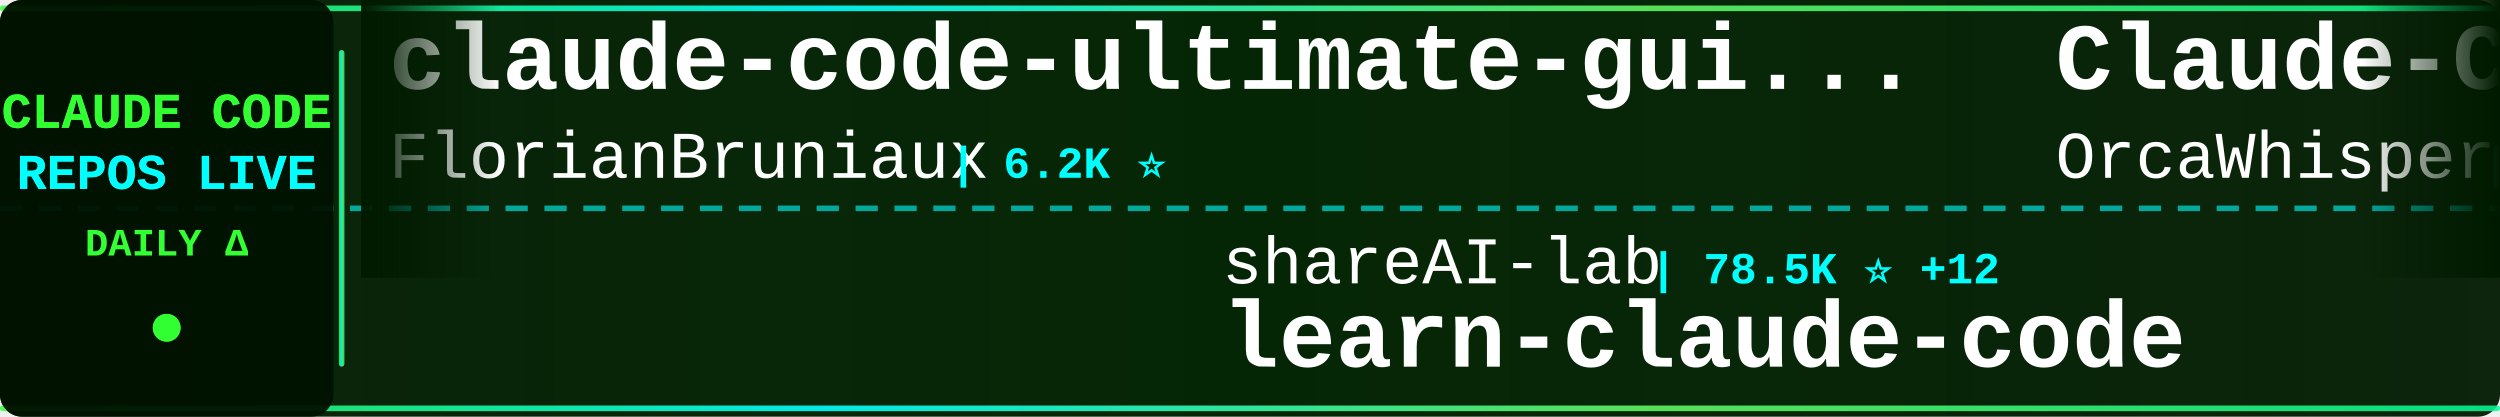
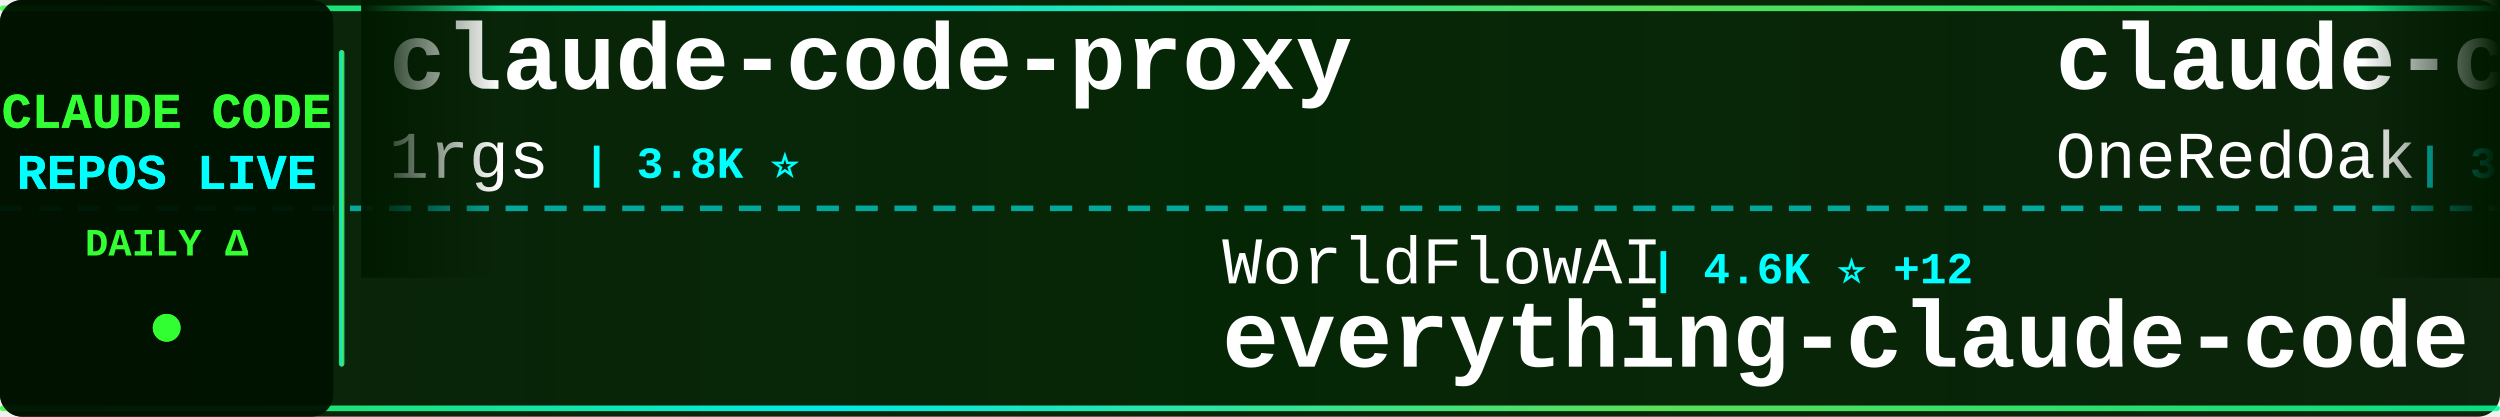
<svg xmlns="http://www.w3.org/2000/svg" width="900" height="150">
  <defs>
    <linearGradient id="tickerBg" x1="0%" y1="0%" x2="100%" y2="0%">
      <stop offset="0%" style="stop-color:#001a00;stop-opacity:0.95" />
      <stop offset="50%" style="stop-color:#002200;stop-opacity:0.98" />
      <stop offset="100%" style="stop-color:#001a00;stop-opacity:0.95" />
    </linearGradient>
    <linearGradient id="borderGrad" x1="0%" y1="0%" x2="100%" y2="0%">
      <stop offset="0%" style="stop-color:#33ff33;stop-opacity:0.85">
        <animate attributeName="stop-opacity" values="0.85;1;0.85" dur="2s" repeatCount="indefinite" />
      </stop>
      <stop offset="33%" style="stop-color:#00ffff;stop-opacity:0.9">
        <animate attributeName="stop-opacity" values="0.9;1;0.9" dur="2.2s" repeatCount="indefinite" />
      </stop>
      <stop offset="66%" style="stop-color:#66ff66;stop-opacity:0.85">
        <animate attributeName="stop-opacity" values="0.85;1;0.85" dur="1.8s" repeatCount="indefinite" />
      </stop>
      <stop offset="100%" style="stop-color:#00ff99;stop-opacity:0.85">
        <animate attributeName="stop-opacity" values="0.85;1;0.85" dur="2s" repeatCount="indefinite" />
      </stop>
    </linearGradient>
    <filter id="textGlow">
      <feGaussianBlur stdDeviation="0.1" result="coloredBlur" />
      <feMerge>
        <feMergeNode in="coloredBlur" />
        <feMergeNode in="SourceGraphic" />
      </feMerge>
    </filter>
    <filter id="metricGlow">
      <feGaussianBlur stdDeviation="0.2" result="coloredBlur" />
      <feMerge>
        <feMergeNode in="coloredBlur" />
        <feMergeNode in="SourceGraphic" />
      </feMerge>
    </filter>
    <linearGradient id="leftFade" x1="0%" y1="0%" x2="100%" y2="0%">
      <stop offset="0%" style="stop-color:#001a00;stop-opacity:1" />
      <stop offset="100%" style="stop-color:#001a00;stop-opacity:0" />
    </linearGradient>
    <linearGradient id="rightFade" x1="0%" y1="0%" x2="100%" y2="0%">
      <stop offset="0%" style="stop-color:#001a00;stop-opacity:0" />
      <stop offset="100%" style="stop-color:#001a00;stop-opacity:1" />
    </linearGradient>
  </defs>
  <rect width="900" height="150" fill="url(#tickerBg)" rx="8" />
  <rect x="0" y="2" width="900" height="2" fill="url(#borderGrad)" rx="1" />
  <rect x="0" y="146" width="900" height="2" fill="url(#borderGrad)" rx="1" />
  <line x1="0" y1="75" x2="900" y2="75" stroke="#00ffff" stroke-width="2" stroke-dasharray="8 6" opacity="0.6" />
  <rect x="0" y="0" width="120" height="150" fill="#001100" opacity="0.95" rx="8" />
  <text x="60" y="46" font-family="'Courier New', monospace" font-size="18" font-weight="bold" fill="#33ff33" text-anchor="middle" filter="url(#textGlow)">
    CLAUDE CODE
  </text>
  <text x="60" y="68" font-family="'Courier New', monospace" font-size="18" font-weight="bold" fill="#00ffff" text-anchor="middle" filter="url(#textGlow)">
    REPOS LIVE
  </text>
  <text x="60" y="92" font-family="'Courier New', monospace" font-size="14" font-weight="bold" fill="#33ff33" text-anchor="middle">
    DAILY Δ
  </text>
  <circle cx="60" cy="118" r="5" fill="#33ff33" filter="url(#metricGlow)">
    <animate attributeName="r" values="4;6;4" dur="1.5s" repeatCount="indefinite" />
    <animate attributeName="opacity" values="0.6;1;0.6" dur="1.5s" repeatCount="indefinite" />
  </circle>
  <rect x="122" y="18" width="2" height="114" fill="url(#borderGrad)" rx="1" />
  <clipPath id="tickerClip">
    <rect x="130" y="0" width="770" height="150" />
  </clipPath>
  <g clip-path="url(#tickerClip)">
    <g id="tickerItems">
      <animateTransform attributeName="transform" attributeType="XML" type="translate" from="0 0" to="-3000 0" dur="54s" repeatCount="indefinite" />
      <g transform="translate(0, 0)">
-         <text x="140" y="32" font-family="'Courier New', monospace" font-size="34" font-weight="bold" fill="#ffffff">claude-code-ultimate-gui...</text>
-         <text x="140" y="64" font-family="'Courier New', monospace" font-size="24" font-weight="normal" fill="#ffffff" opacity="1.0">FlorianBruniaux</text>
-         <text x="342" y="64" font-family="'Courier New', monospace" font-size="16" font-weight="bold" fill="#00ffff"> | 6.2K ⭐</text>
+         <text x="140" y="32" font-family="'Courier New', monospace" font-size="34" font-weight="bold" fill="#ffffff">claude-code-proxy</text>
+         <text x="140" y="64" font-family="'Courier New', monospace" font-size="24" font-weight="normal" fill="#ffffff" opacity="1.0">1rgs</text>
+         <text x="210" y="64" font-family="'Courier New', monospace" font-size="16" font-weight="bold" fill="#00ffff"> | 3.8K ⭐</text>
      </g>
      <g transform="translate(300, 0)">
-         <text x="140" y="102" font-family="'Courier New', monospace" font-size="24" font-weight="normal" fill="#ffffff" opacity="1.0">shareAI-lab</text>
-         <text x="294" y="102" font-family="'Courier New', monospace" font-size="16" font-weight="bold" fill="#00ffff"> | 78.5K ⭐ +12</text>
-         <text x="140" y="132" font-family="'Courier New', monospace" font-size="34" font-weight="bold" fill="#ffffff">learn-claude-code</text>
+         <text x="140" y="102" font-family="'Courier New', monospace" font-size="24" font-weight="normal" fill="#ffffff" opacity="1.0">WorldFlowAI</text>
+         <text x="294" y="102" font-family="'Courier New', monospace" font-size="16" font-weight="bold" fill="#00ffff"> | 4.6K ⭐ +12</text>
+         <text x="140" y="132" font-family="'Courier New', monospace" font-size="34" font-weight="bold" fill="#ffffff">everything-claude-code</text>
      </g>
      <g transform="translate(600, 0)">
-         <text x="140" y="32" font-family="'Courier New', monospace" font-size="34" font-weight="bold" fill="#ffffff">Claude-Code</text>
-         <text x="140" y="64" font-family="'Courier New', monospace" font-size="24" font-weight="normal" fill="#ffffff" opacity="1.0">OrcaWhisper</text>
-         <text x="294" y="64" font-family="'Courier New', monospace" font-size="16" font-weight="bold" fill="#00ffff"> | 103 ⭐</text>
+         <text x="140" y="32" font-family="'Courier New', monospace" font-size="34" font-weight="bold" fill="#ffffff">claude-code-workflows</text>
+         <text x="140" y="64" font-family="'Courier New', monospace" font-size="24" font-weight="normal" fill="#ffffff" opacity="1.0">OneRedOak</text>
+         <text x="270" y="64" font-family="'Courier New', monospace" font-size="16" font-weight="bold" fill="#00ffff"> | 3.9K ⭐</text>
      </g>
      <g transform="translate(900, 0)">
-         <text x="140" y="102" font-family="'Courier New', monospace" font-size="24" font-weight="normal" fill="#ffffff" opacity="1.0">liuup</text>
-         <text x="222" y="102" font-family="'Courier New', monospace" font-size="16" font-weight="bold" fill="#00ffff"> | 4.0K ⭐</text>
-         <text x="140" y="132" font-family="'Courier New', monospace" font-size="34" font-weight="bold" fill="#ffffff">claude-code-analysis</text>
+         <text x="140" y="102" font-family="'Courier New', monospace" font-size="24" font-weight="normal" fill="#ffffff" opacity="1.0">AICoderTudou</text>
+         <text x="306" y="102" font-family="'Courier New', monospace" font-size="16" font-weight="bold" fill="#00ffff"> | 493 ⭐</text>
+         <text x="140" y="132" font-family="'Courier New', monospace" font-size="34" font-weight="bold" fill="#ffffff">claude-code-tudou</text>
      </g>
      <g transform="translate(1200, 0)">
-         <text x="140" y="32" font-family="'Courier New', monospace" font-size="34" font-weight="bold" fill="#ffffff">ClaudeCodeAgents</text>
-         <text x="140" y="64" font-family="'Courier New', monospace" font-size="24" font-weight="normal" fill="#ffffff" opacity="1.0">darcyegb</text>
-         <text x="258" y="64" font-family="'Courier New', monospace" font-size="16" font-weight="bold" fill="#00ffff"> | 775 ⭐</text>
+         <text x="140" y="32" font-family="'Courier New', monospace" font-size="34" font-weight="bold" fill="#ffffff">claude_code_src</text>
+         <text x="140" y="64" font-family="'Courier New', monospace" font-size="24" font-weight="normal" fill="#ffffff" opacity="1.0">ponponon</text>
+         <text x="258" y="64" font-family="'Courier New', monospace" font-size="16" font-weight="bold" fill="#00ffff"> | 2.3K ⭐</text>
      </g>
      <g transform="translate(1500, 0)">
-         <text x="140" y="102" font-family="'Courier New', monospace" font-size="24" font-weight="normal" fill="#ffffff" opacity="1.0">ChrisWiles</text>
-         <text x="282" y="102" font-family="'Courier New', monospace" font-size="16" font-weight="bold" fill="#00ffff"> | 6.1K ⭐</text>
-         <text x="140" y="132" font-family="'Courier New', monospace" font-size="34" font-weight="bold" fill="#ffffff">claude-code-showcase</text>
+         <text x="140" y="102" font-family="'Courier New', monospace" font-size="24" font-weight="normal" fill="#ffffff" opacity="1.0">JrCx7scC</text>
+         <text x="258" y="102" font-family="'Courier New', monospace" font-size="16" font-weight="bold" fill="#00ffff"> | 376 ⭐</text>
+         <text x="140" y="132" font-family="'Courier New', monospace" font-size="34" font-weight="bold" fill="#ffffff">claude-code-source</text>
      </g>
      <g transform="translate(1800, 0)">
-         <text x="140" y="32" font-family="'Courier New', monospace" font-size="34" font-weight="bold" fill="#ffffff">claude-code-sourcemap</text>
-         <text x="140" y="64" font-family="'Courier New', monospace" font-size="24" font-weight="normal" fill="#ffffff" opacity="1.0">ChinaSiro</text>
-         <text x="270" y="64" font-family="'Courier New', monospace" font-size="16" font-weight="bold" fill="#00ffff"> | 9.7K ⭐</text>
+         <text x="140" y="32" font-family="'Courier New', monospace" font-size="34" font-weight="bold" fill="#ffffff">claude-code-hub</text>
+         <text x="140" y="64" font-family="'Courier New', monospace" font-size="24" font-weight="normal" fill="#ffffff" opacity="1.0">ding113</text>
+         <text x="246" y="64" font-family="'Courier New', monospace" font-size="16" font-weight="bold" fill="#00ffff"> | 3.4K ⭐ -1</text>
      </g>
      <g transform="translate(2100, 0)">
-         <text x="140" y="102" font-family="'Courier New', monospace" font-size="24" font-weight="normal" fill="#ffffff" opacity="1.0">sugyan</text>
-         <text x="234" y="102" font-family="'Courier New', monospace" font-size="16" font-weight="bold" fill="#00ffff"> | 1.1K ⭐</text>
-         <text x="140" y="132" font-family="'Courier New', monospace" font-size="34" font-weight="bold" fill="#ffffff">claude-code-webui</text>
+         <text x="140" y="102" font-family="'Courier New', monospace" font-size="24" font-weight="normal" fill="#ffffff" opacity="1.0">Pimzino</text>
+         <text x="246" y="102" font-family="'Courier New', monospace" font-size="16" font-weight="bold" fill="#00ffff"> | 3.9K ⭐</text>
+         <text x="140" y="132" font-family="'Courier New', monospace" font-size="34" font-weight="bold" fill="#ffffff">claude-code-spec-workflo...</text>
      </g>
      <g transform="translate(2400, 0)">
-         <text x="140" y="32" font-family="'Courier New', monospace" font-size="34" font-weight="bold" fill="#ffffff">everything-claude-code-z...</text>
-         <text x="140" y="64" font-family="'Courier New', monospace" font-size="24" font-weight="normal" fill="#ffffff" opacity="1.0">xu-xiang</text>
-         <text x="258" y="64" font-family="'Courier New', monospace" font-size="16" font-weight="bold" fill="#00ffff"> | 2.0K ⭐</text>
+         <text x="140" y="32" font-family="'Courier New', monospace" font-size="34" font-weight="bold" fill="#ffffff">claude-code-source</text>
+         <text x="140" y="64" font-family="'Courier New', monospace" font-size="24" font-weight="normal" fill="#ffffff" opacity="1.0">hangsman</text>
+         <text x="258" y="64" font-family="'Courier New', monospace" font-size="16" font-weight="bold" fill="#00ffff"> | 797 ⭐</text>
      </g>
      <g transform="translate(2700, 0)">
-         <text x="140" y="102" font-family="'Courier New', monospace" font-size="24" font-weight="normal" fill="#ffffff" opacity="1.0">Windy3f3f3f3f</text>
-         <text x="318" y="102" font-family="'Courier New', monospace" font-size="16" font-weight="bold" fill="#00ffff"> | 3.7K ⭐ +4</text>
-         <text x="140" y="132" font-family="'Courier New', monospace" font-size="34" font-weight="bold" fill="#ffffff">how-claude-code-works</text>
+         <text x="140" y="102" font-family="'Courier New', monospace" font-size="24" font-weight="normal" fill="#ffffff" opacity="1.0">Piebald-AI</text>
+         <text x="282" y="102" font-family="'Courier New', monospace" font-size="16" font-weight="bold" fill="#00ffff"> | 12.9K ⭐ +4</text>
+         <text x="140" y="132" font-family="'Courier New', monospace" font-size="34" font-weight="bold" fill="#ffffff">claude-code-system-promp...</text>
      </g>
      <g transform="translate(3000, 0)">
-         <text x="140" y="32" font-family="'Courier New', monospace" font-size="34" font-weight="bold" fill="#ffffff">claude-code-ultimate-gui...</text>
-         <text x="140" y="64" font-family="'Courier New', monospace" font-size="24" font-weight="normal" fill="#ffffff" opacity="1.0">FlorianBruniaux</text>
-         <text x="342" y="64" font-family="'Courier New', monospace" font-size="16" font-weight="bold" fill="#00ffff"> | 6.2K ⭐</text>
+         <text x="140" y="32" font-family="'Courier New', monospace" font-size="34" font-weight="bold" fill="#ffffff">claude-code-proxy</text>
+         <text x="140" y="64" font-family="'Courier New', monospace" font-size="24" font-weight="normal" fill="#ffffff" opacity="1.0">1rgs</text>
+         <text x="210" y="64" font-family="'Courier New', monospace" font-size="16" font-weight="bold" fill="#00ffff"> | 3.8K ⭐</text>
      </g>
      <g transform="translate(3300, 0)">
-         <text x="140" y="102" font-family="'Courier New', monospace" font-size="24" font-weight="normal" fill="#ffffff" opacity="1.0">shareAI-lab</text>
-         <text x="294" y="102" font-family="'Courier New', monospace" font-size="16" font-weight="bold" fill="#00ffff"> | 78.5K ⭐ +12</text>
-         <text x="140" y="132" font-family="'Courier New', monospace" font-size="34" font-weight="bold" fill="#ffffff">learn-claude-code</text>
+         <text x="140" y="102" font-family="'Courier New', monospace" font-size="24" font-weight="normal" fill="#ffffff" opacity="1.0">WorldFlowAI</text>
+         <text x="294" y="102" font-family="'Courier New', monospace" font-size="16" font-weight="bold" fill="#00ffff"> | 4.6K ⭐ +12</text>
+         <text x="140" y="132" font-family="'Courier New', monospace" font-size="34" font-weight="bold" fill="#ffffff">everything-claude-code</text>
      </g>
      <g transform="translate(3600, 0)">
-         <text x="140" y="32" font-family="'Courier New', monospace" font-size="34" font-weight="bold" fill="#ffffff">Claude-Code</text>
-         <text x="140" y="64" font-family="'Courier New', monospace" font-size="24" font-weight="normal" fill="#ffffff" opacity="1.0">OrcaWhisper</text>
-         <text x="294" y="64" font-family="'Courier New', monospace" font-size="16" font-weight="bold" fill="#00ffff"> | 103 ⭐</text>
+         <text x="140" y="32" font-family="'Courier New', monospace" font-size="34" font-weight="bold" fill="#ffffff">claude-code-workflows</text>
+         <text x="140" y="64" font-family="'Courier New', monospace" font-size="24" font-weight="normal" fill="#ffffff" opacity="1.0">OneRedOak</text>
+         <text x="270" y="64" font-family="'Courier New', monospace" font-size="16" font-weight="bold" fill="#00ffff"> | 3.9K ⭐</text>
      </g>
      <g transform="translate(3900, 0)">
-         <text x="140" y="102" font-family="'Courier New', monospace" font-size="24" font-weight="normal" fill="#ffffff" opacity="1.0">liuup</text>
-         <text x="222" y="102" font-family="'Courier New', monospace" font-size="16" font-weight="bold" fill="#00ffff"> | 4.0K ⭐</text>
-         <text x="140" y="132" font-family="'Courier New', monospace" font-size="34" font-weight="bold" fill="#ffffff">claude-code-analysis</text>
+         <text x="140" y="102" font-family="'Courier New', monospace" font-size="24" font-weight="normal" fill="#ffffff" opacity="1.0">AICoderTudou</text>
+         <text x="306" y="102" font-family="'Courier New', monospace" font-size="16" font-weight="bold" fill="#00ffff"> | 493 ⭐</text>
+         <text x="140" y="132" font-family="'Courier New', monospace" font-size="34" font-weight="bold" fill="#ffffff">claude-code-tudou</text>
      </g>
    </g>
  </g>
  <rect x="130" y="0" width="50" height="100" fill="url(#leftFade)" />
  <rect x="850" y="0" width="50" height="100" fill="url(#rightFade)" />
</svg>
